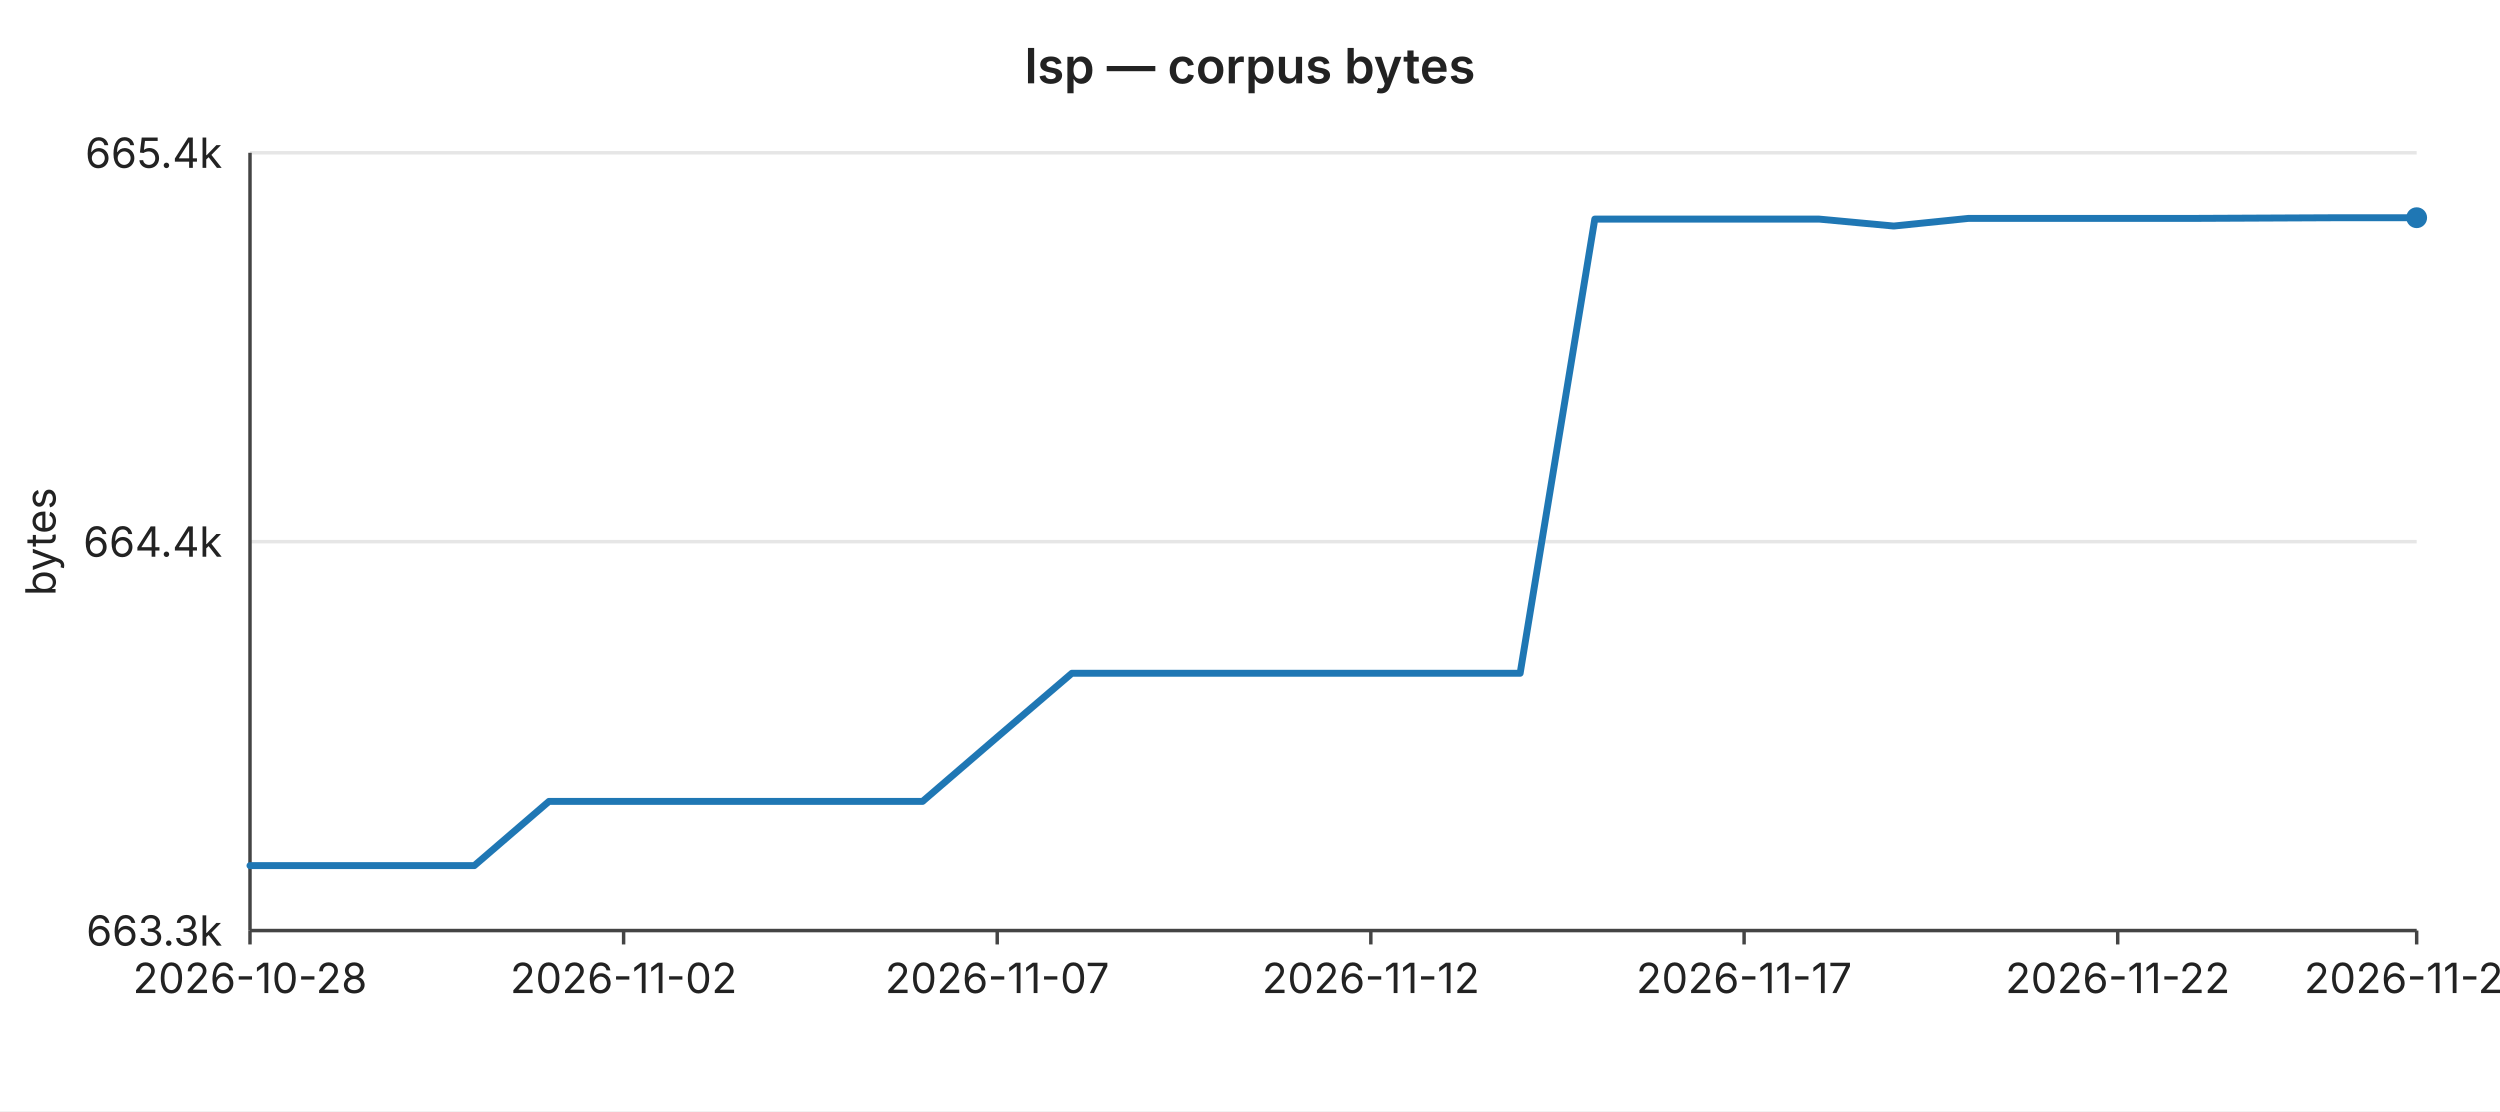
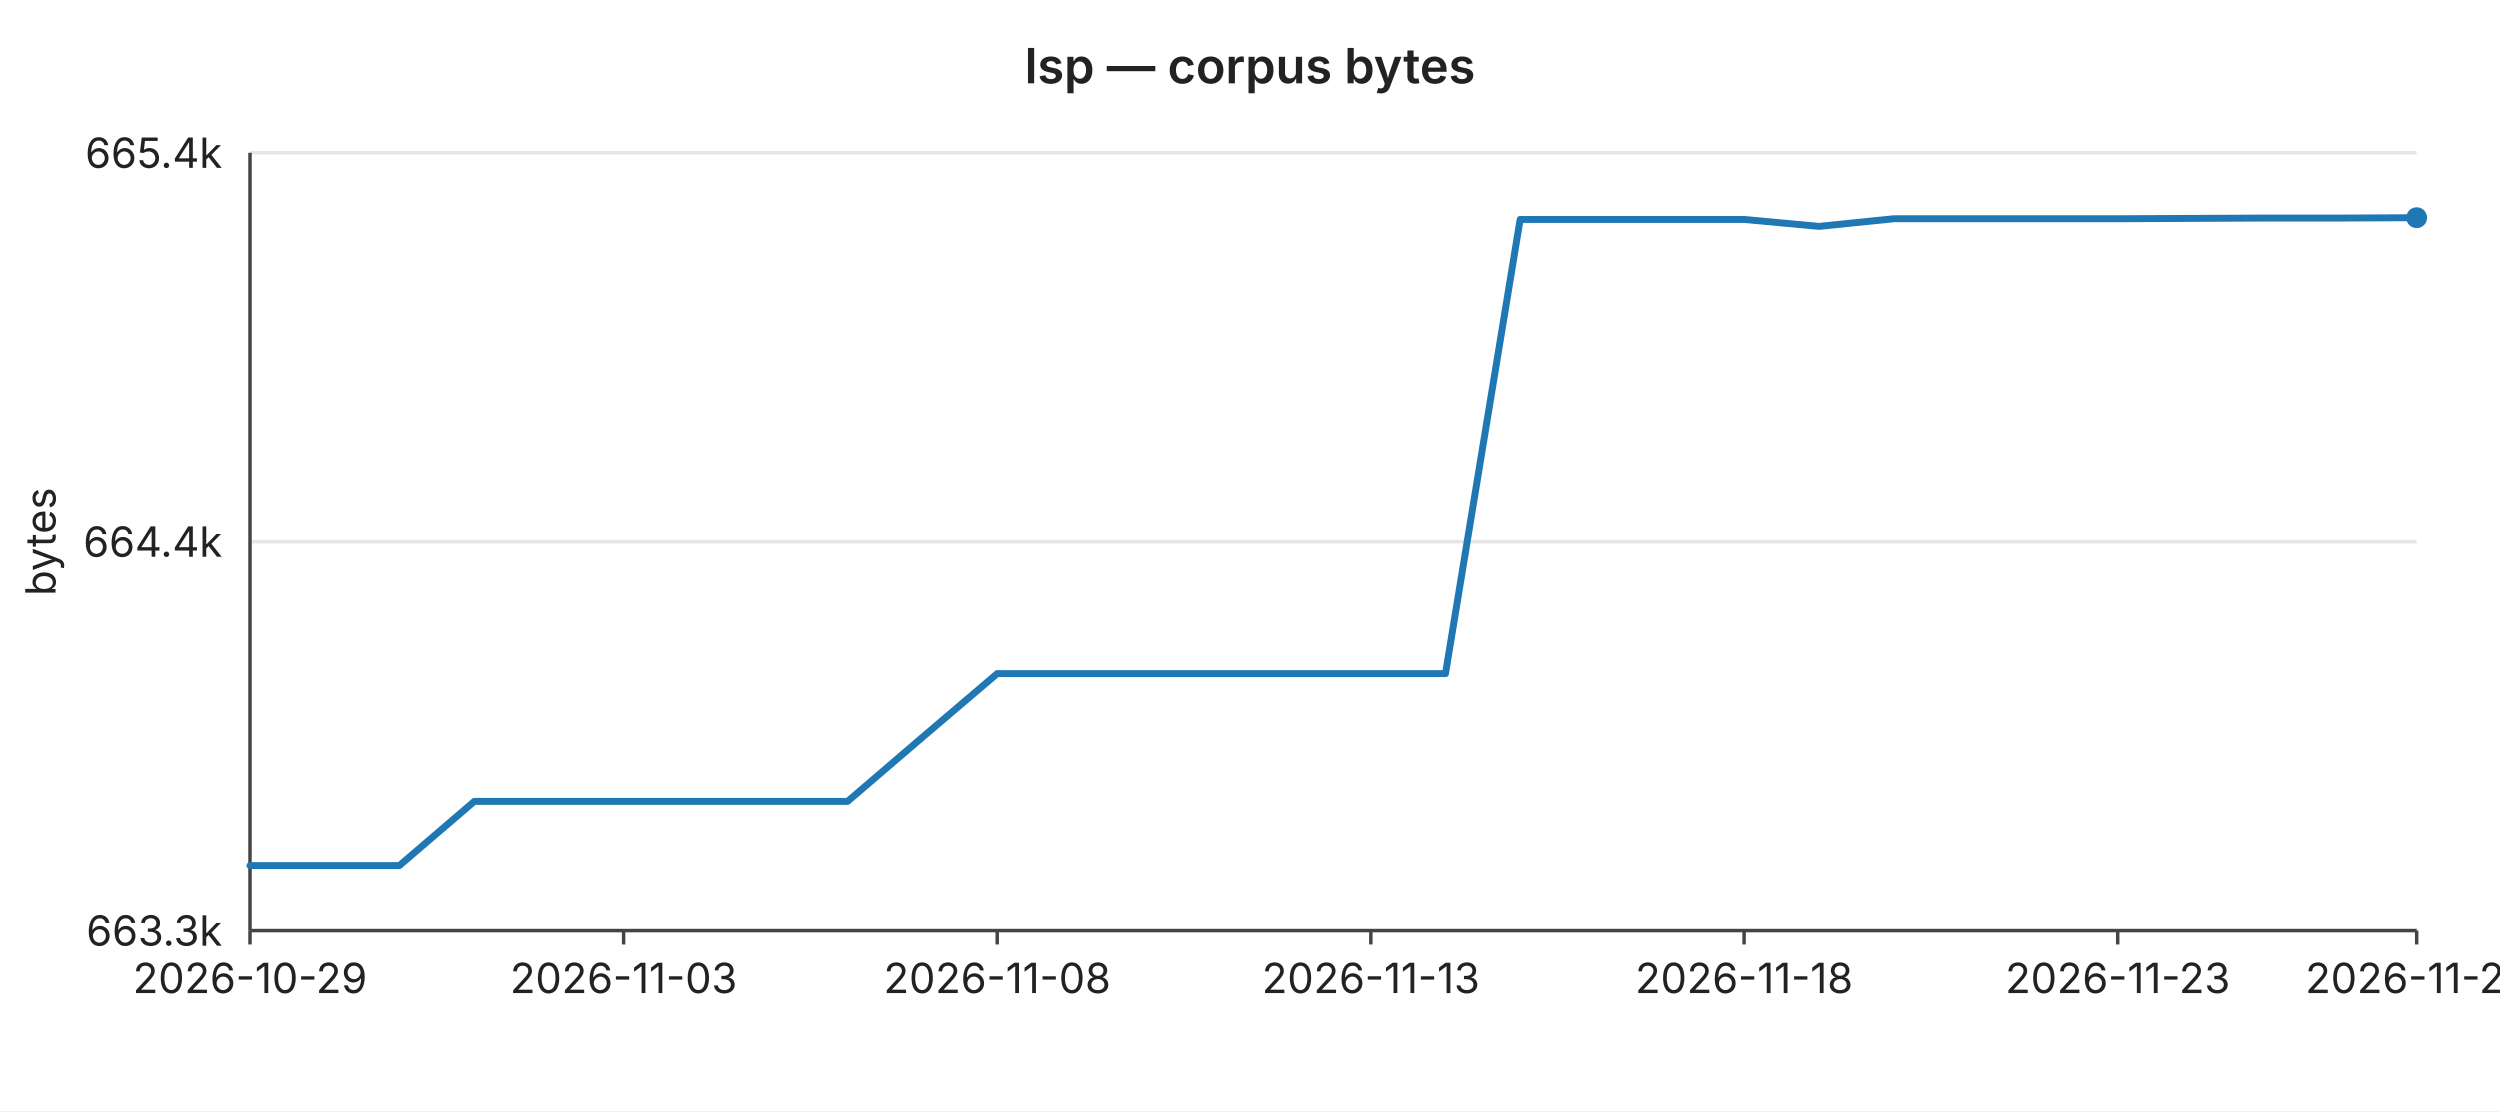
<svg xmlns="http://www.w3.org/2000/svg" width="720" height="320" viewBox="0 0 720 320" font-family="-apple-system,BlinkMacSystemFont,Segoe UI,sans-serif" font-size="12">
  <rect width="720" height="320" fill="#ffffff" />
  <text x="360" y="24" text-anchor="middle" font-size="14" font-weight="600" fill="#222">lsp — corpus bytes</text>
  <line x1="72" y1="44.0" x2="696" y2="44.0" stroke="#e6e6e6" stroke-width="1" />
  <text x="64" y="44.0" text-anchor="end" dominant-baseline="middle" fill="#222">665.4k</text>
  <line x1="72" y1="156.0" x2="696" y2="156.0" stroke="#e6e6e6" stroke-width="1" />
  <text x="64" y="156.0" text-anchor="end" dominant-baseline="middle" fill="#222">664.4k</text>
  <line x1="72" y1="268.0" x2="696" y2="268.0" stroke="#e6e6e6" stroke-width="1" />
  <text x="64" y="268.0" text-anchor="end" dominant-baseline="middle" fill="#222">663.3k</text>
  <text x="16" y="156" text-anchor="middle" fill="#222" transform="rotate(-90 16 156)">bytes</text>
  <line x1="72" y1="44" x2="72" y2="268" stroke="#444" stroke-width="1" />
  <line x1="72" y1="268" x2="696" y2="268" stroke="#444" stroke-width="1" />
  <line x1="72.0" y1="268" x2="72.0" y2="272" stroke="#444" stroke-width="1" />
-   <text x="72.0" y="286" text-anchor="middle" fill="#222">2026-10-28</text>
+   <text x="72.0" y="286" text-anchor="middle" fill="#222">2026-10-29</text>
  <line x1="179.6" y1="268" x2="179.6" y2="272" stroke="#444" stroke-width="1" />
-   <text x="179.6" y="286" text-anchor="middle" fill="#222">2026-11-02</text>
+   <text x="179.6" y="286" text-anchor="middle" fill="#222">2026-11-03</text>
  <line x1="287.2" y1="268" x2="287.2" y2="272" stroke="#444" stroke-width="1" />
-   <text x="287.2" y="286" text-anchor="middle" fill="#222">2026-11-07</text>
+   <text x="287.2" y="286" text-anchor="middle" fill="#222">2026-11-08</text>
  <line x1="394.8" y1="268" x2="394.8" y2="272" stroke="#444" stroke-width="1" />
-   <text x="394.8" y="286" text-anchor="middle" fill="#222">2026-11-12</text>
+   <text x="394.8" y="286" text-anchor="middle" fill="#222">2026-11-13</text>
  <line x1="502.3" y1="268" x2="502.3" y2="272" stroke="#444" stroke-width="1" />
-   <text x="502.3" y="286" text-anchor="middle" fill="#222">2026-11-17</text>
+   <text x="502.3" y="286" text-anchor="middle" fill="#222">2026-11-18</text>
  <line x1="609.9" y1="268" x2="609.9" y2="272" stroke="#444" stroke-width="1" />
-   <text x="609.9" y="286" text-anchor="middle" fill="#222">2026-11-22</text>
+   <text x="609.9" y="286" text-anchor="middle" fill="#222">2026-11-23</text>
  <line x1="696.0" y1="268" x2="696.0" y2="272" stroke="#444" stroke-width="1" />
-   <text x="696.0" y="286" text-anchor="middle" fill="#222">2026-11-26</text>
-   <polyline fill="none" stroke="#1f77b4" stroke-width="2" stroke-linejoin="round" stroke-linecap="round" points="72.0,249.3 93.5,249.3 115.0,249.3 136.6,249.3 158.1,230.8 179.6,230.8 201.1,230.8 222.6,230.8 244.1,230.8 265.7,230.8 287.2,212.3 308.7,193.9 330.2,193.9 351.7,193.9 373.2,193.9 394.8,193.9 416.3,193.9 437.8,193.9 459.3,63.1 480.8,63.1 502.3,63.1 523.9,63.1 545.4,65.1 566.9,62.9 588.4,62.9 609.9,62.9 631.4,62.9 653.0,62.8 674.5,62.7 696.0,62.7" />
+   <text x="696.0" y="286" text-anchor="middle" fill="#222">2026-11-27</text>
+   <polyline fill="none" stroke="#1f77b4" stroke-width="2" stroke-linejoin="round" stroke-linecap="round" points="72.0,249.3 93.5,249.3 115.0,249.3 136.6,230.8 158.1,230.8 179.6,230.8 201.1,230.8 222.6,230.8 244.1,230.8 265.7,212.3 287.2,194.0 308.7,194.0 330.2,194.0 351.7,194.0 373.2,194.0 394.8,194.0 416.3,194.0 437.8,63.2 459.3,63.2 480.8,63.2 502.3,63.2 523.9,65.2 545.4,63.0 566.9,63.0 588.4,63.0 609.9,63.0 631.4,62.9 653.0,62.8 674.5,62.8 696.0,62.7" />
  <circle cx="696.0" cy="62.7" r="3" fill="#1f77b4" />
</svg>
